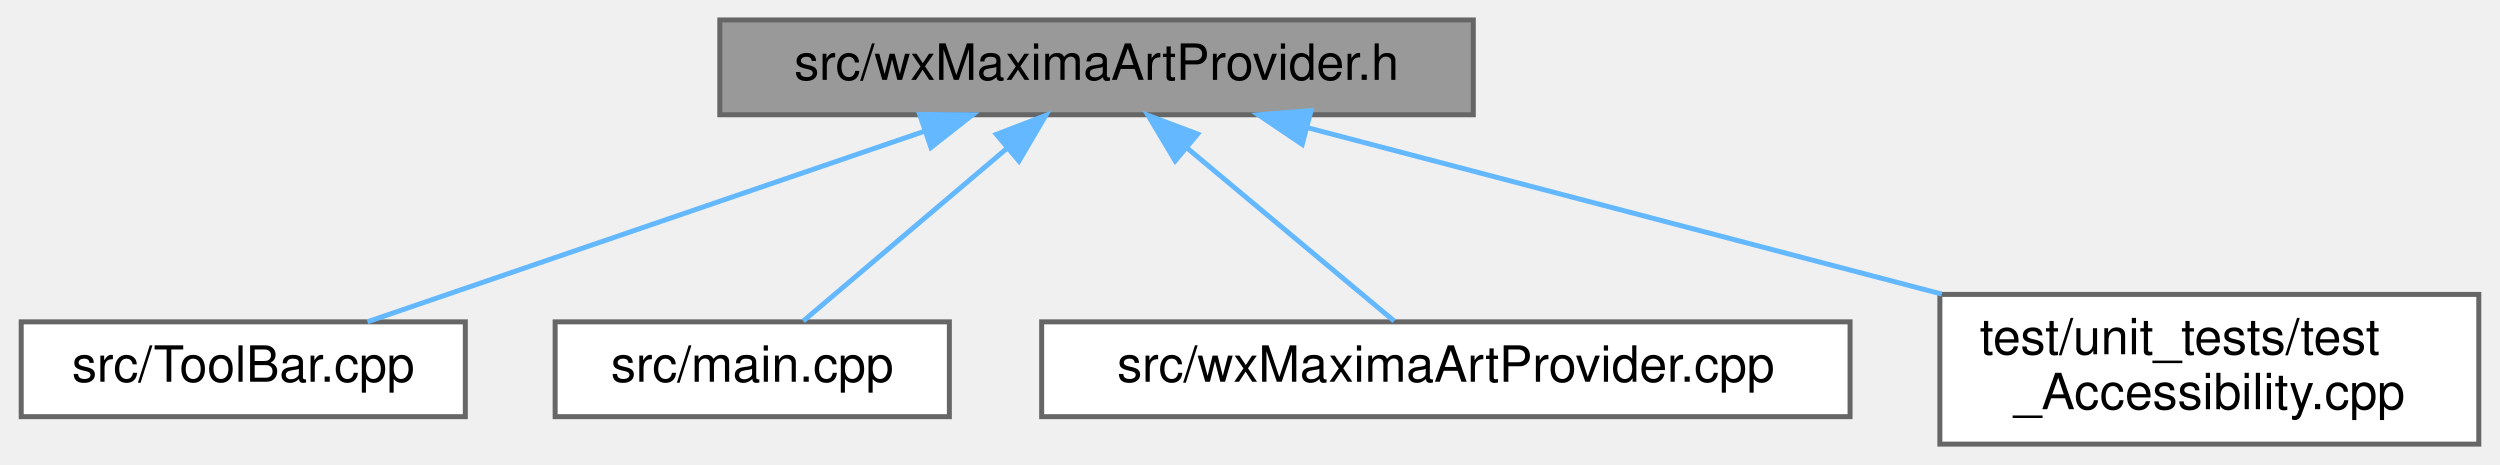
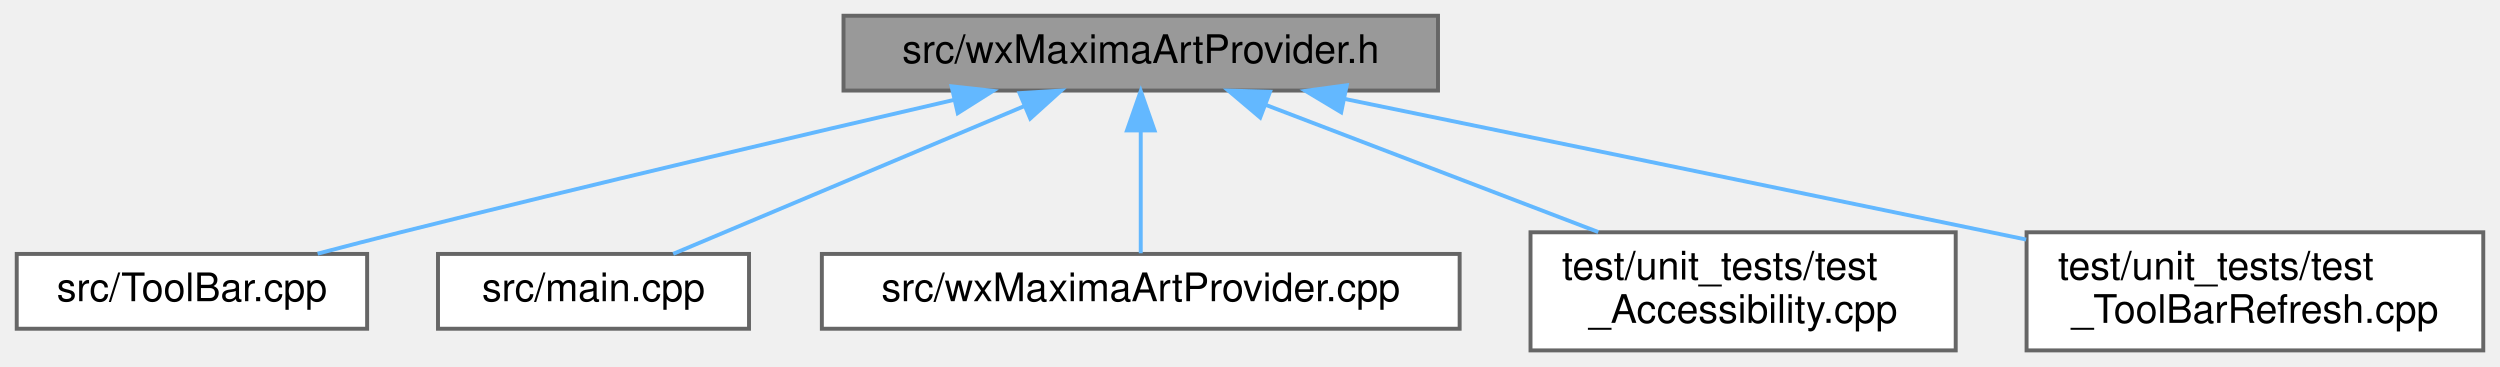
- <svg xmlns="http://www.w3.org/2000/svg" xmlns:xlink="http://www.w3.org/1999/xlink" width="501pt" height="93pt" viewBox="0.00 0.00 500.50 93.00">
+ <svg xmlns="http://www.w3.org/2000/svg" xmlns:xlink="http://www.w3.org/1999/xlink" width="635pt" height="93pt" viewBox="0.00 0.00 634.50 93.00">
  <g id="graph0" class="graph" transform="scale(1 1) rotate(0) translate(4 89)">
    <g id="node1" class="node">
      <g id="a_node1">
        <a xlink:title="This file declares the class wxMaximaArtprovider - our own wxArtProvider with additional images.">
-           <polygon fill="#999999" stroke="#666666" points="291,-85 140,-85 140,-66 291,-66 291,-85" />
-           <text text-anchor="middle" x="215.5" y="-73" font-family="Helvetica,sans-Serif" font-size="10.00">src/wxMaximaArtProvider.h</text>
+           <polygon fill="#999999" stroke="#666666" points="361,-85 210,-85 210,-66 361,-66 361,-85" />
+           <text text-anchor="middle" x="285.5" y="-73" font-family="Helvetica,sans-Serif" font-size="10.00">src/wxMaximaArtProvider.h</text>
        </a>
      </g>
    </g>
    <g id="node2" class="node">
      <g id="a_node2">
        <a xlink:href="ToolBar_8cpp.html" target="_top" xlink:title="This file defines the class ToolBar that represents wxMaxima's main tool bar.">
          <polygon fill="white" stroke="#666666" points="89,-24.5 0,-24.5 0,-5.5 89,-5.5 89,-24.5" />
          <text text-anchor="middle" x="44.5" y="-12.5" font-family="Helvetica,sans-Serif" font-size="10.00">src/ToolBar.cpp</text>
        </a>
      </g>
    </g>
    <g id="edge1" class="edge">
-       <path fill="none" stroke="#63b8ff" d="M180.92,-62.67C147.85,-51.36 98.79,-34.57 69.39,-24.52" />
-       <polygon fill="#63b8ff" stroke="#63b8ff" points="180.04,-66.07 190.64,-65.99 182.31,-59.45 180.04,-66.07" />
+       <path fill="none" stroke="#63b8ff" d="M238.19,-63.66C200.12,-54.85 145.29,-41.97 97.5,-30 90.67,-28.29 83.36,-26.4 76.42,-24.57" />
+       <polygon fill="#63b8ff" stroke="#63b8ff" points="237.45,-67.08 247.98,-65.92 239.02,-60.26 237.45,-67.08" />
    </g>
    <g id="node3" class="node">
      <g id="a_node3">
        <a xlink:href="main_8cpp.html" target="_top" xlink:title="The file that defines the starting point of the program.">
          <polygon fill="white" stroke="#666666" points="186,-24.5 107,-24.5 107,-5.5 186,-5.5 186,-24.5" />
          <text text-anchor="middle" x="146.5" y="-12.5" font-family="Helvetica,sans-Serif" font-size="10.00">src/main.cpp</text>
        </a>
      </g>
    </g>
    <g id="edge2" class="edge">
-       <path fill="none" stroke="#63b8ff" d="M197.48,-59.22C184.5,-48.21 167.44,-33.75 156.72,-24.67" />
-       <polygon fill="#63b8ff" stroke="#63b8ff" points="195.43,-62.07 205.32,-65.87 199.95,-56.73 195.43,-62.07" />
+       <path fill="none" stroke="#63b8ff" d="M255.99,-62.08C229.14,-50.78 190.22,-34.4 166.74,-24.52" />
+       <polygon fill="#63b8ff" stroke="#63b8ff" points="254.71,-65.34 265.29,-65.99 257.43,-58.89 254.71,-65.34" />
    </g>
    <g id="node4" class="node">
      <g id="a_node4">
        <a xlink:href="wxMaximaArtProvider_8cpp.html" target="_top" xlink:title="This file defines the class wxMaximaArtprovider - our own wxArtProvider with additional images.">
          <polygon fill="white" stroke="#666666" points="366.5,-24.5 204.5,-24.5 204.5,-5.5 366.5,-5.5 366.5,-24.5" />
          <text text-anchor="middle" x="285.5" y="-12.5" font-family="Helvetica,sans-Serif" font-size="10.00">src/wxMaximaArtProvider.cpp</text>
        </a>
      </g>
    </g>
    <g id="edge3" class="edge">
-       <path fill="none" stroke="#63b8ff" d="M233.78,-59.22C246.95,-48.21 264.26,-33.75 275.13,-24.67" />
-       <polygon fill="#63b8ff" stroke="#63b8ff" points="231.26,-56.77 225.83,-65.87 235.75,-62.14 231.26,-56.77" />
+       <path fill="none" stroke="#63b8ff" d="M285.5,-55.66C285.5,-45.24 285.5,-32.8 285.5,-24.67" />
+       <polygon fill="#63b8ff" stroke="#63b8ff" points="282,-55.87 285.5,-65.87 289,-55.87 282,-55.87" />
    </g>
    <g id="node5" class="node">
      <g id="a_node5">
        <a xlink:href="test__Accessibility_8cpp.html" target="_top" xlink:title="Logic-level regression tests for wxMaxima's custom wxAccessible classes.">
          <polygon fill="white" stroke="#666666" points="492.5,-30 384.5,-30 384.5,0 492.5,0 492.5,-30" />
          <text text-anchor="start" x="392.5" y="-18" font-family="Helvetica,sans-Serif" font-size="10.00">test/unit_tests/test</text>
          <text text-anchor="middle" x="438.5" y="-7" font-family="Helvetica,sans-Serif" font-size="10.00">_Accessibility.cpp</text>
        </a>
      </g>
    </g>
    <g id="edge4" class="edge">
-       <path fill="none" stroke="#63b8ff" d="M257.65,-63.44C293.72,-53.98 345.85,-40.3 384.89,-30.06" />
-       <polygon fill="#63b8ff" stroke="#63b8ff" points="256.71,-60.07 247.93,-65.99 258.49,-66.84 256.71,-60.07" />
+       <path fill="none" stroke="#63b8ff" d="M317.32,-62.33C341.91,-52.93 375.97,-39.91 401.72,-30.06" />
+       <polygon fill="#63b8ff" stroke="#63b8ff" points="315.84,-59.15 307.75,-65.99 318.34,-65.69 315.84,-59.15" />
+     </g>
+     <g id="node6" class="node">
+       <g id="a_node6">
+         <a xlink:href="test__ToolBarRefresh_8cpp.html" target="_top" xlink:title="Regression test: changing a toolbar button's state must repaint the toolbar.">
+           <polygon fill="white" stroke="#666666" points="626.5,-30 510.5,-30 510.5,0 626.5,0 626.5,-30" />
+           <text text-anchor="start" x="518.5" y="-18" font-family="Helvetica,sans-Serif" font-size="10.00">test/unit_tests/test</text>
+           <text text-anchor="middle" x="568.5" y="-7" font-family="Helvetica,sans-Serif" font-size="10.00">_ToolBarRefresh.cpp</text>
+         </a>
+       </g>
+     </g>
+     <g id="edge5" class="edge">
+       <path fill="none" stroke="#63b8ff" d="M337.16,-63.9C380.92,-54.91 445.33,-41.65 501.5,-30 504.41,-29.4 507.39,-28.78 510.4,-28.15" />
+       <polygon fill="#63b8ff" stroke="#63b8ff" points="336.41,-60.48 327.32,-65.92 337.82,-67.34 336.41,-60.48" />
    </g>
  </g>
</svg>
